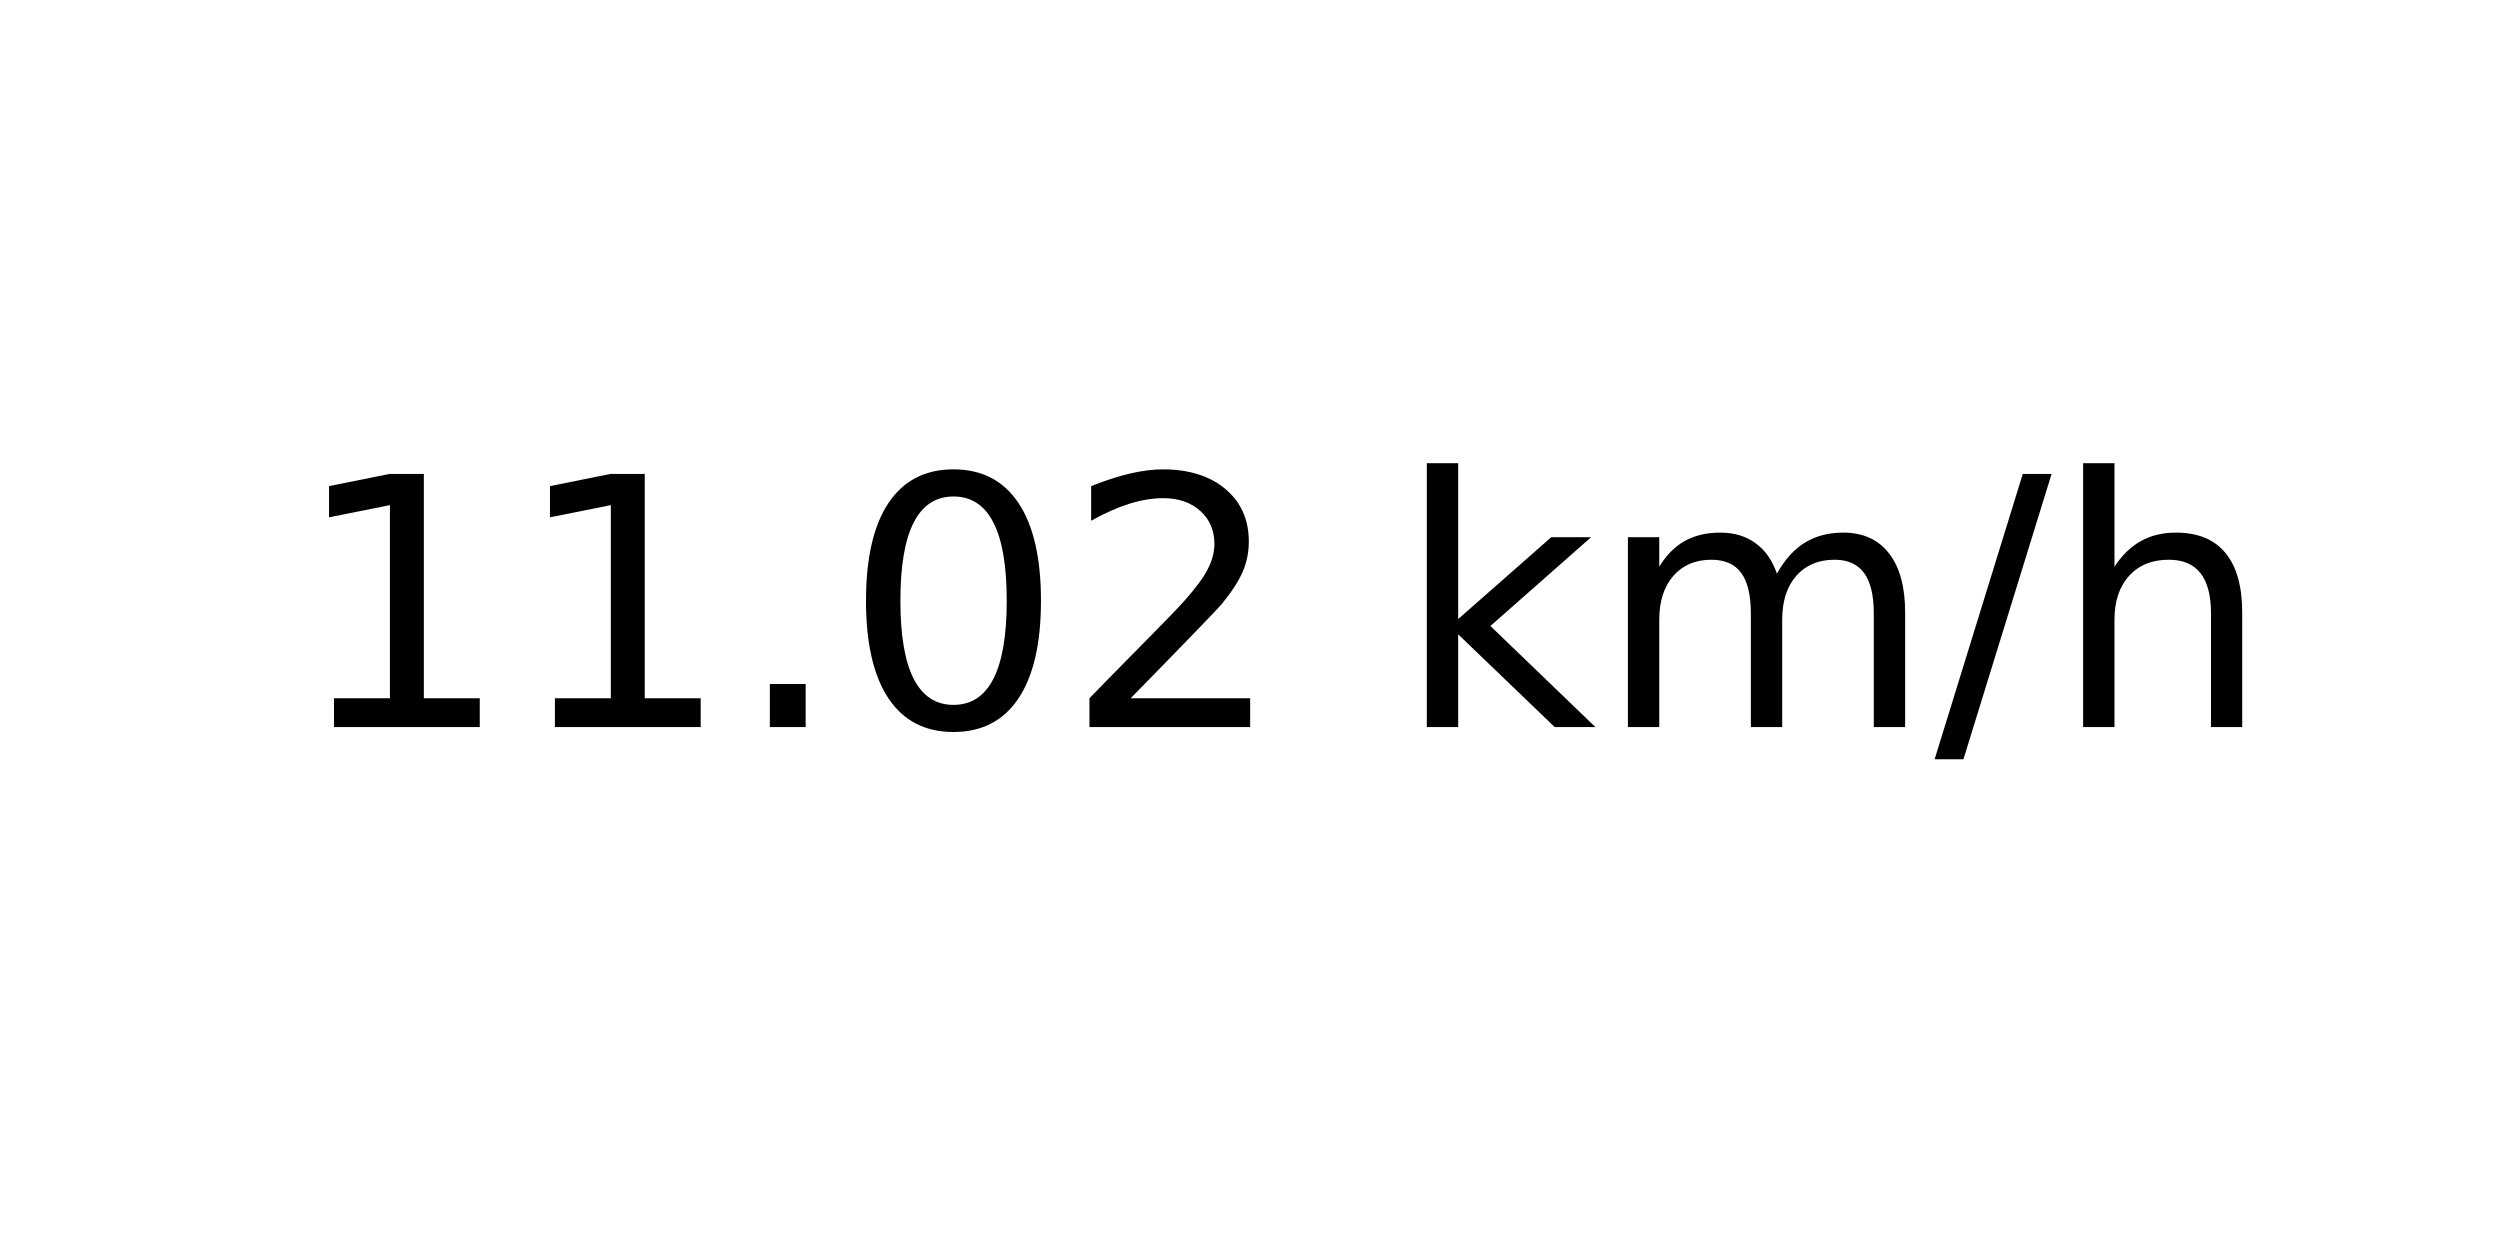
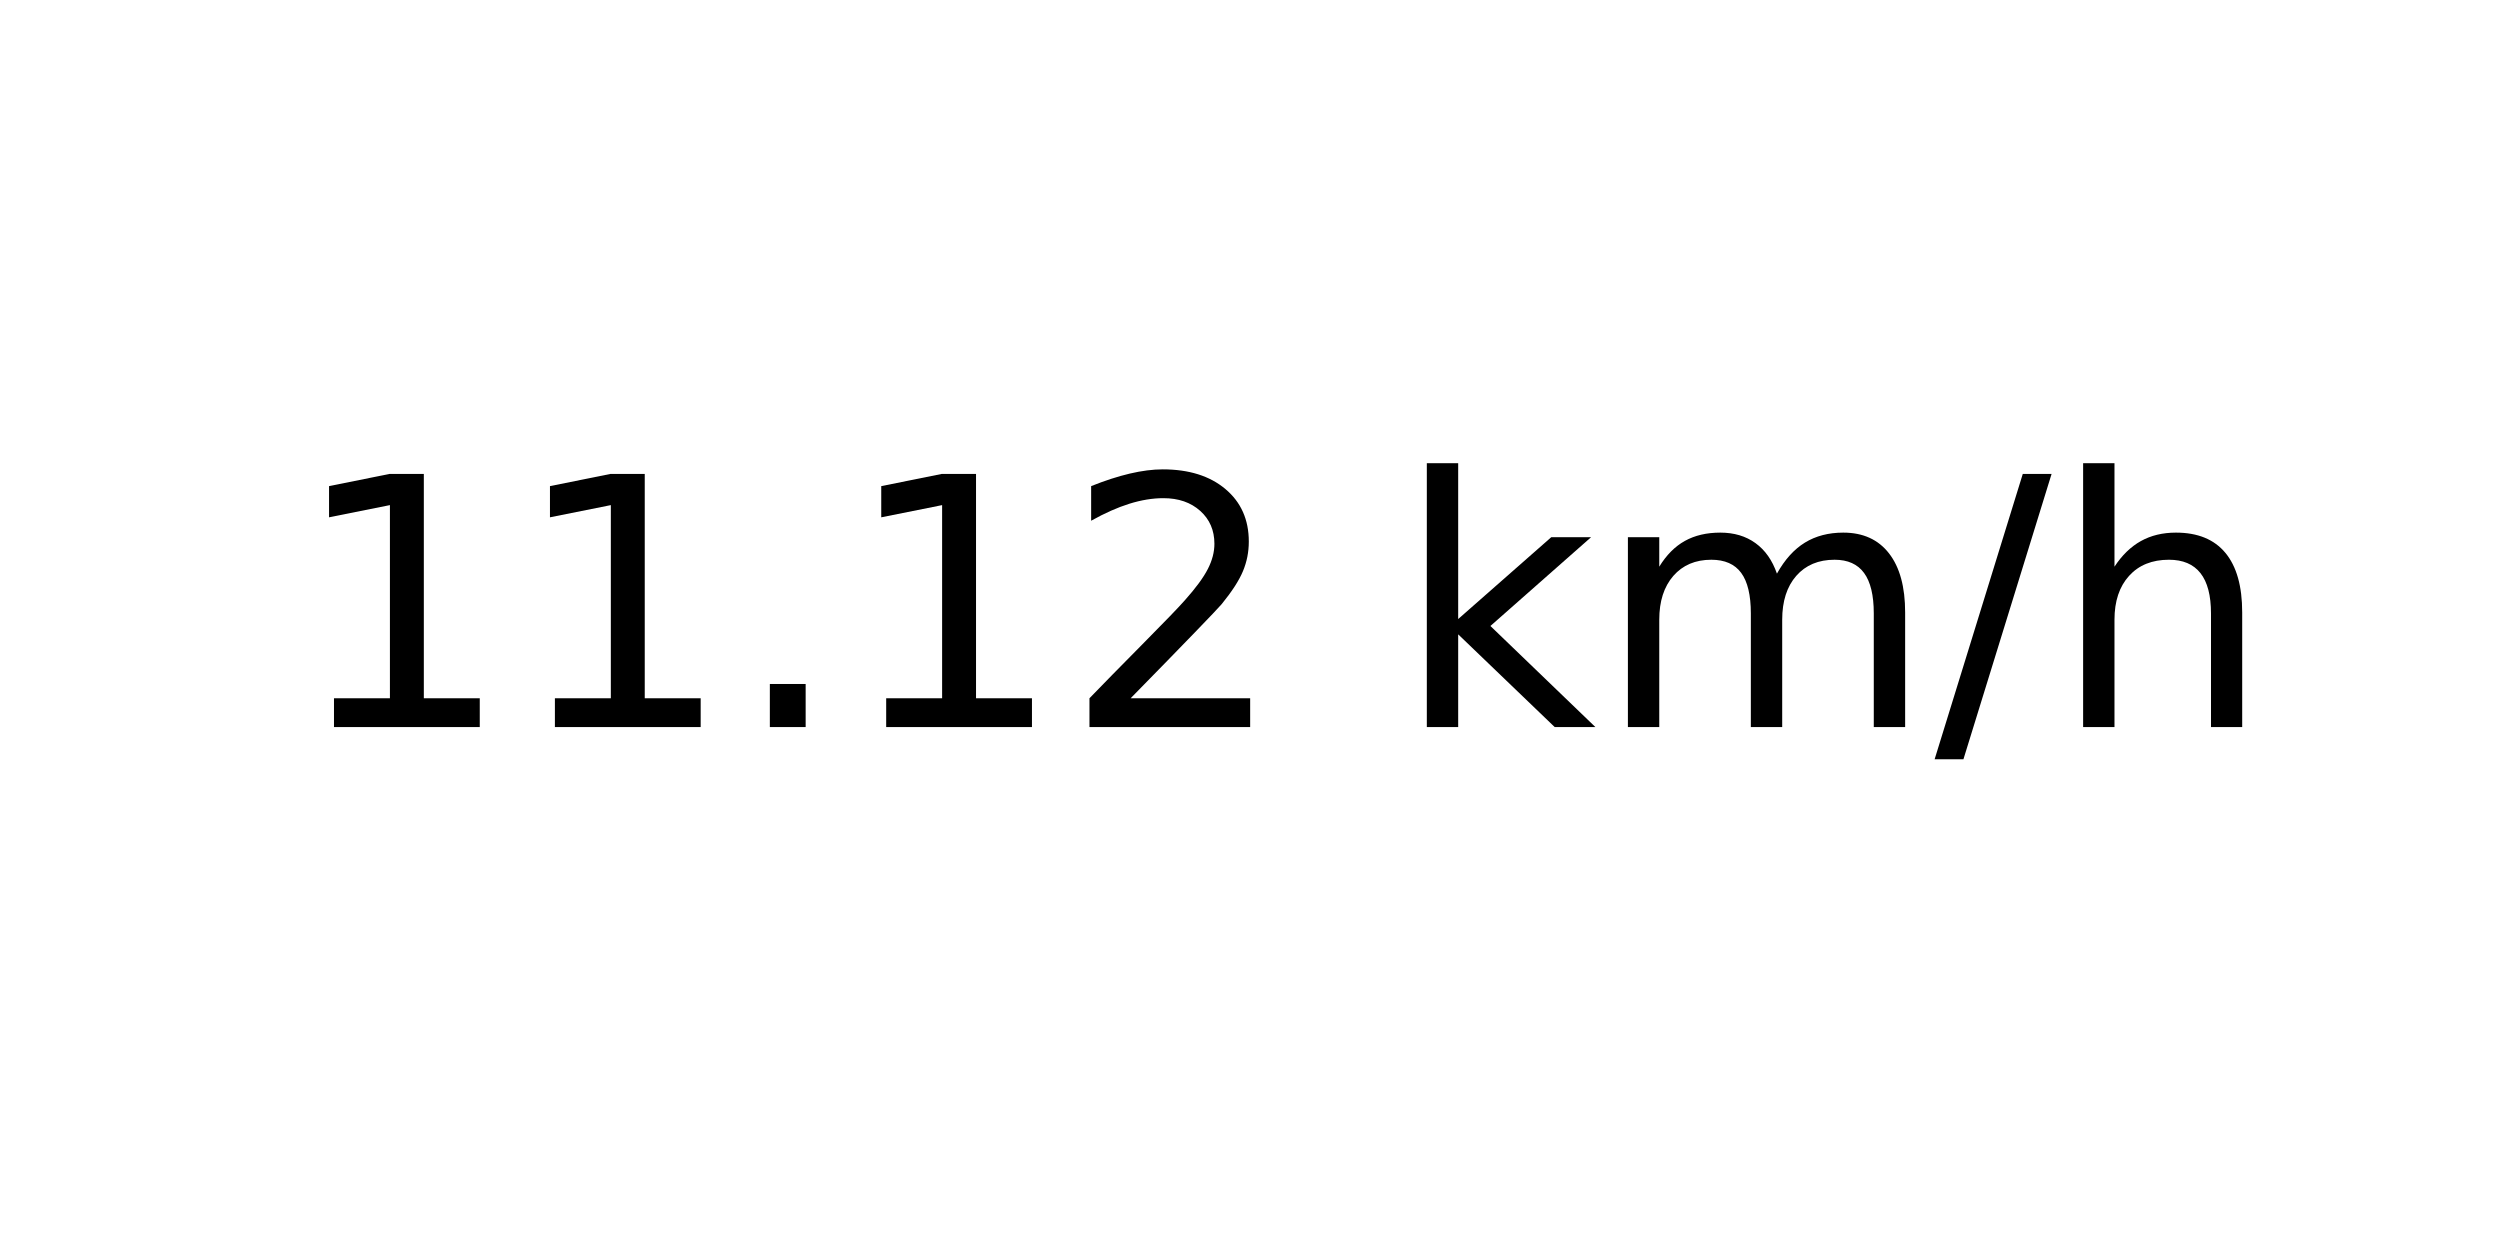
<svg xmlns="http://www.w3.org/2000/svg" xmlns:xlink="http://www.w3.org/1999/xlink" width="72pt" height="36pt" viewBox="0 0 72 36" version="1.1">
  <defs>
    <style type="text/css">*{stroke-linejoin: round; stroke-linecap: butt}</style>
  </defs>
  <g id="figure_1">
    <g id="axes_1">
      <g id="text_1">
        <g transform="translate(8.378125 20.93937) scale(0.1 -0.1)">
          <defs>
            <path id="DejaVuSans-31" d="M 794 531  L 1825 531  L 1825 4091  L 703 3866  L 703 4441  L 1819 4666  L 2450 4666  L 2450 531  L 3481 531  L 3481 0  L 794 0  L 794 531  z " transform="scale(0.015625)" />
            <path id="DejaVuSans-2e" d="M 684 794  L 1344 794  L 1344 0  L 684 0  L 684 794  z " transform="scale(0.015625)" />
-             <path id="DejaVuSans-30" d="M 2034 4250  Q 1547 4250 1301 3770  Q 1056 3291 1056 2328  Q 1056 1369 1301 889  Q 1547 409 2034 409  Q 2525 409 2770 889  Q 3016 1369 3016 2328  Q 3016 3291 2770 3770  Q 2525 4250 2034 4250  z M 2034 4750  Q 2819 4750 3233 4129  Q 3647 3509 3647 2328  Q 3647 1150 3233 529  Q 2819 -91 2034 -91  Q 1250 -91 836 529  Q 422 1150 422 2328  Q 422 3509 836 4129  Q 1250 4750 2034 4750  z " transform="scale(0.015625)" />
            <path id="DejaVuSans-32" d="M 1228 531  L 3431 531  L 3431 0  L 469 0  L 469 531  Q 828 903 1448 1529  Q 2069 2156 2228 2338  Q 2531 2678 2651 2914  Q 2772 3150 2772 3378  Q 2772 3750 2511 3984  Q 2250 4219 1831 4219  Q 1534 4219 1204 4116  Q 875 4013 500 3803  L 500 4441  Q 881 4594 1212 4672  Q 1544 4750 1819 4750  Q 2544 4750 2975 4387  Q 3406 4025 3406 3419  Q 3406 3131 3298 2873  Q 3191 2616 2906 2266  Q 2828 2175 2409 1742  Q 1991 1309 1228 531  z " transform="scale(0.015625)" />
            <path id="DejaVuSans-20" transform="scale(0.015625)" />
            <path id="DejaVuSans-6b" d="M 581 4863  L 1159 4863  L 1159 1991  L 2875 3500  L 3609 3500  L 1753 1863  L 3688 0  L 2938 0  L 1159 1709  L 1159 0  L 581 0  L 581 4863  z " transform="scale(0.015625)" />
            <path id="DejaVuSans-6d" d="M 3328 2828  Q 3544 3216 3844 3400  Q 4144 3584 4550 3584  Q 5097 3584 5394 3201  Q 5691 2819 5691 2113  L 5691 0  L 5113 0  L 5113 2094  Q 5113 2597 4934 2840  Q 4756 3084 4391 3084  Q 3944 3084 3684 2787  Q 3425 2491 3425 1978  L 3425 0  L 2847 0  L 2847 2094  Q 2847 2600 2669 2842  Q 2491 3084 2119 3084  Q 1678 3084 1418 2786  Q 1159 2488 1159 1978  L 1159 0  L 581 0  L 581 3500  L 1159 3500  L 1159 2956  Q 1356 3278 1631 3431  Q 1906 3584 2284 3584  Q 2666 3584 2933 3390  Q 3200 3197 3328 2828  z " transform="scale(0.015625)" />
            <path id="DejaVuSans-2f" d="M 1625 4666  L 2156 4666  L 531 -594  L 0 -594  L 1625 4666  z " transform="scale(0.015625)" />
            <path id="DejaVuSans-68" d="M 3513 2113  L 3513 0  L 2938 0  L 2938 2094  Q 2938 2591 2744 2837  Q 2550 3084 2163 3084  Q 1697 3084 1428 2787  Q 1159 2491 1159 1978  L 1159 0  L 581 0  L 581 4863  L 1159 4863  L 1159 2956  Q 1366 3272 1645 3428  Q 1925 3584 2291 3584  Q 2894 3584 3203 3211  Q 3513 2838 3513 2113  z " transform="scale(0.015625)" />
          </defs>
          <use xlink:href="#DejaVuSans-31" />
          <use xlink:href="#DejaVuSans-31" x="63.623" />
          <use xlink:href="#DejaVuSans-2e" x="127.246" />
-           <use xlink:href="#DejaVuSans-30" x="159.033" />
+           <use xlink:href="#DejaVuSans-31" x="159.033" />
          <use xlink:href="#DejaVuSans-32" x="222.656" />
          <use xlink:href="#DejaVuSans-20" x="286.279" />
          <use xlink:href="#DejaVuSans-6b" x="318.066" />
          <use xlink:href="#DejaVuSans-6d" x="375.977" />
          <use xlink:href="#DejaVuSans-2f" x="473.389" />
          <use xlink:href="#DejaVuSans-68" x="507.08" />
        </g>
      </g>
    </g>
  </g>
</svg>
